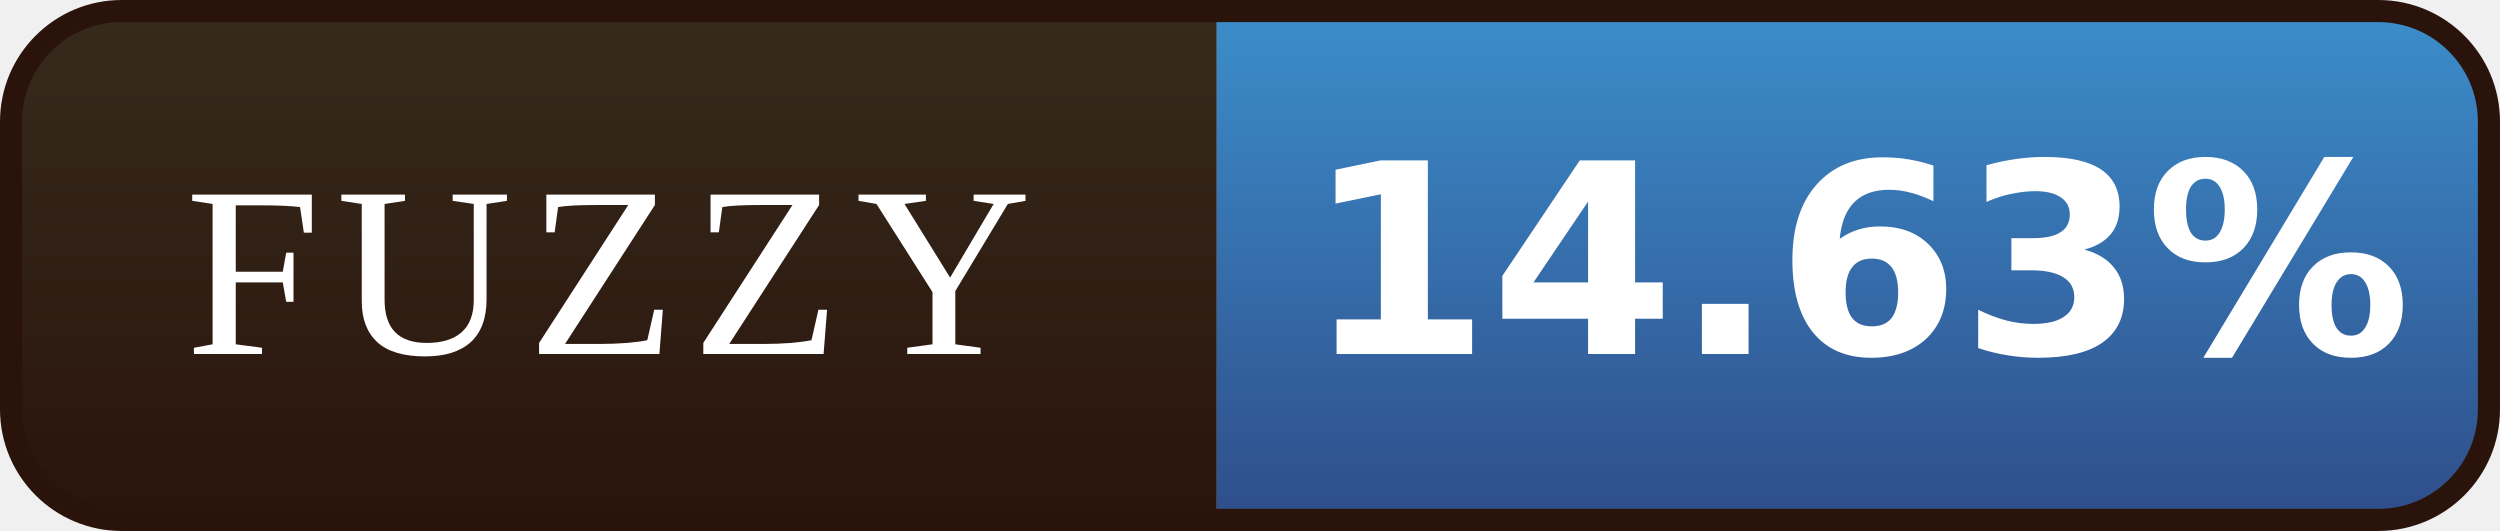
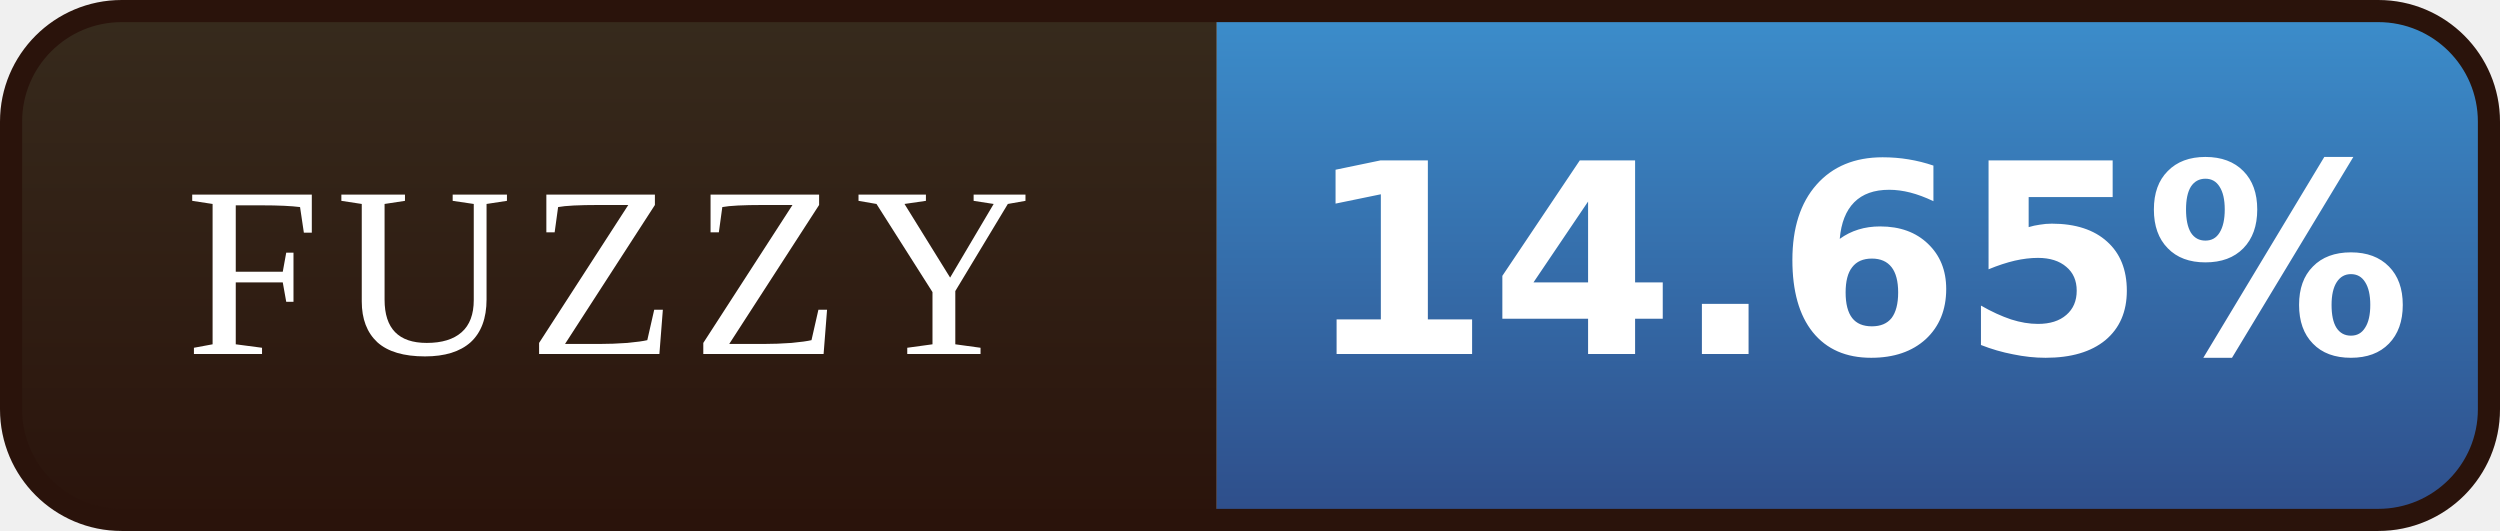
- <svg xmlns="http://www.w3.org/2000/svg" width="113" height="24" viewBox="0 0 113 24" role="img" aria-label="FUZZY: 14.63%">
+ <svg xmlns="http://www.w3.org/2000/svg" width="113" height="24" viewBox="0 0 113 24" role="img" aria-label="FUZZY: 14.65%">
  <defs>
    <linearGradient id="l" x1="0" y1="0" x2="0" y2="1">
      <stop offset="0" stop-color="#372B1D" />
      <stop offset="1" stop-color="#2A130B" />
    </linearGradient>
    <linearGradient id="v" x1="0" y1="0" x2="0" y2="1">
      <stop offset="0" stop-color="#3C8FCD" />
      <stop offset="1" stop-color="#2E4C88" />
    </linearGradient>
    <clipPath id="r">
      <rect x="0.5" y="0.5" width="112" height="23" rx="5" />
    </clipPath>
  </defs>
  <g clip-path="url(#r)">
    <rect width="55" height="24" fill="url(#l)" />
    <rect x="55" width="58" height="24" fill="url(#v)" />
  </g>
  <rect x="0.5" y="0.5" width="112" height="23" rx="5" fill="none" stroke="#2A130B" />
  <g font-family="Georgia,'Times New Roman',serif" font-size="11" letter-spacing="0.7" fill="#FFFFFF" text-anchor="middle">
    <text x="27.5" y="16">FUZZY</text>
  </g>
  <g font-family="Verdana,'DejaVu Sans',sans-serif" font-size="12" font-weight="bold" fill="#FFFFFF" text-anchor="middle">
-     <text x="84.0" y="16">14.63%</text>
+     <text x="84.0" y="16">14.65%</text>
  </g>
</svg>
